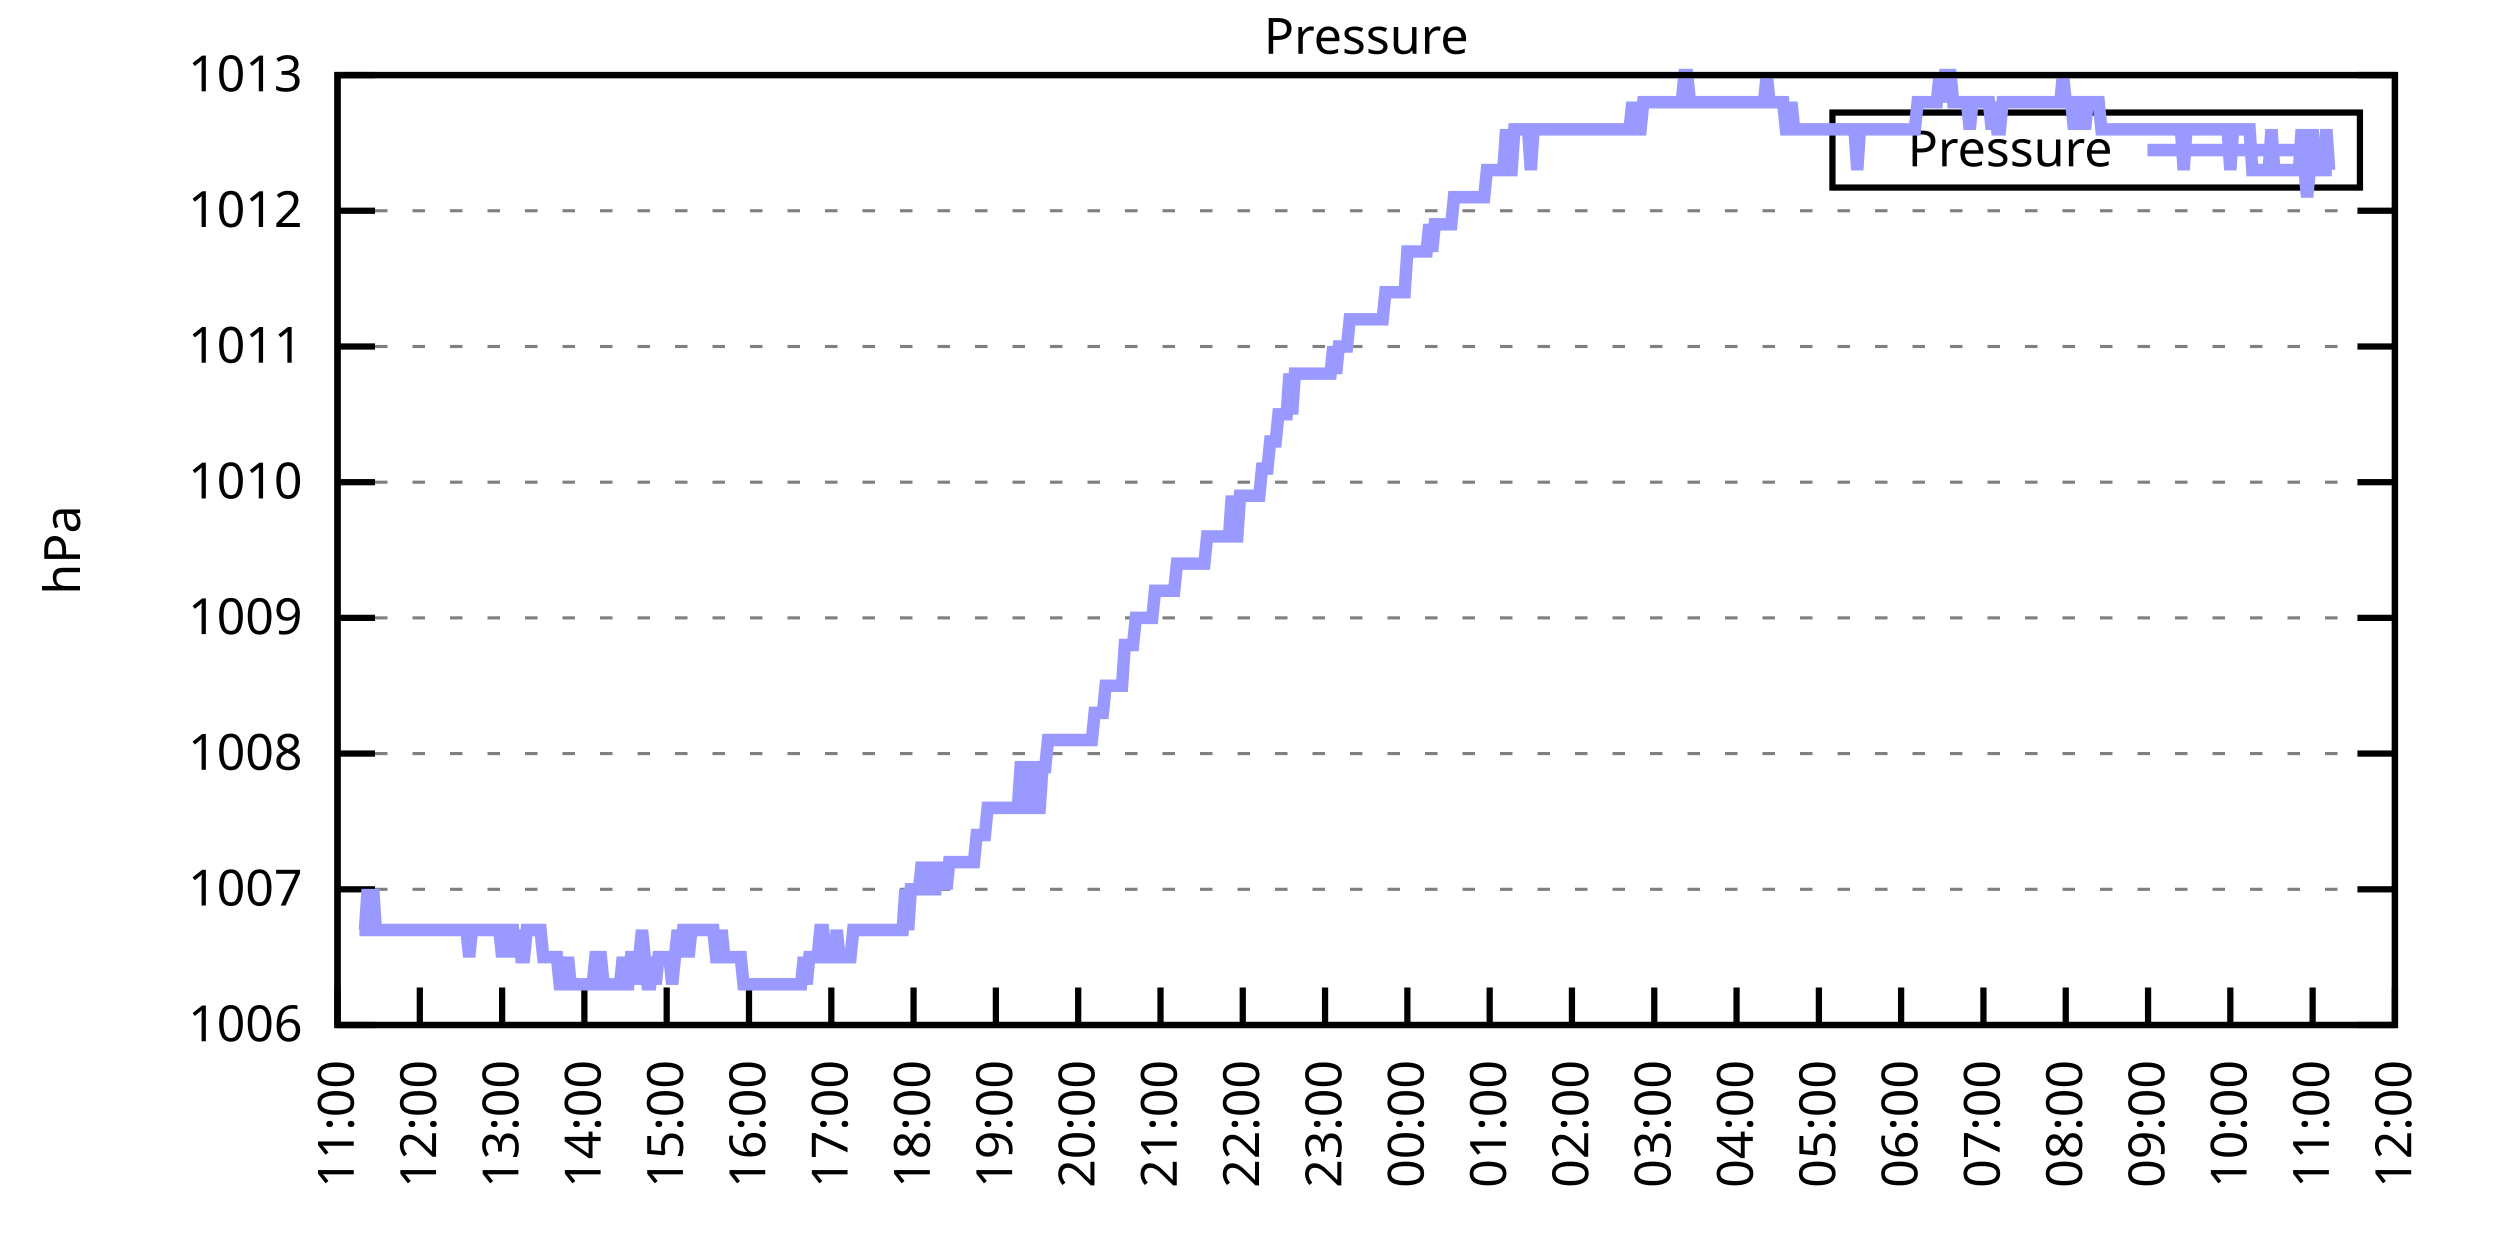
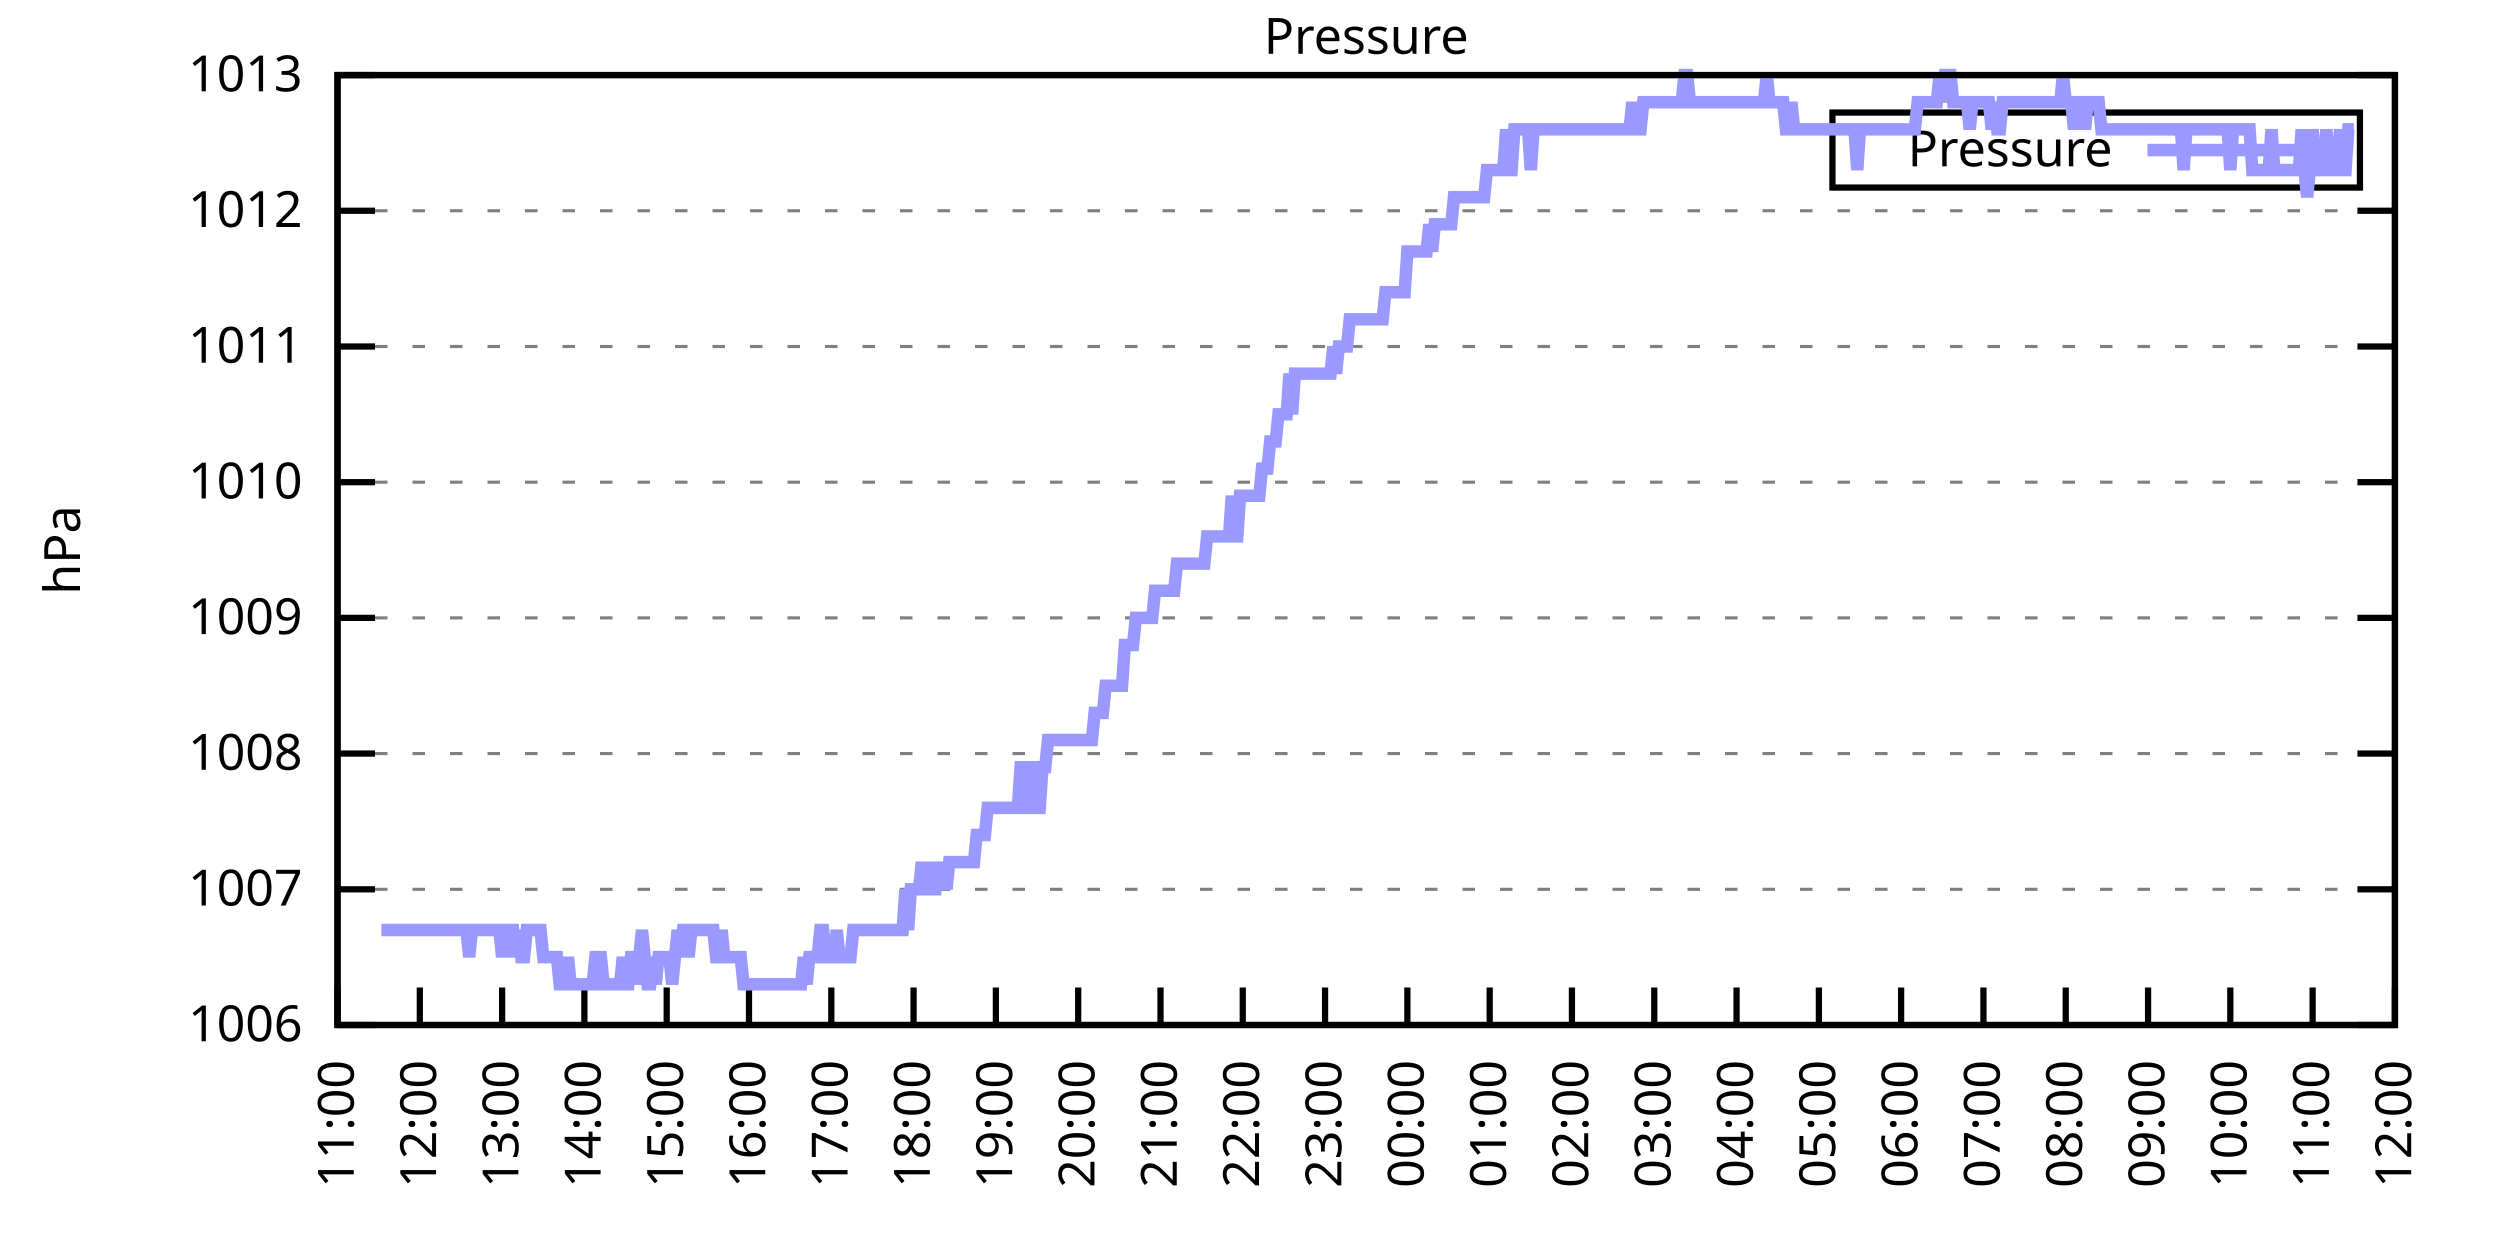
<svg xmlns="http://www.w3.org/2000/svg" xmlns:xlink="http://www.w3.org/1999/xlink" width="400" height="200" viewBox="0 0 400 200">
  <g id="gnuplot_canvas">
    <rect x="0" y="0" width="400" height="200" fill="none" />
    <defs>
      <circle id="gpDot" r="0.5" stroke-width="0.5" stroke="currentColor" />
      <path id="gpPt0" stroke-width="0.333" stroke="currentColor" d="M-1,0 h2 M0,-1 v2" />
      <path id="gpPt1" stroke-width="0.333" stroke="currentColor" d="M-1,-1 L1,1 M1,-1 L-1,1" />
      <path id="gpPt2" stroke-width="0.333" stroke="currentColor" d="M-1,0 L1,0 M0,-1 L0,1 M-1,-1 L1,1 M-1,1 L1,-1" />
      <rect id="gpPt3" stroke-width="0.333" stroke="currentColor" x="-1" y="-1" width="2" height="2" />
      <rect id="gpPt4" stroke-width="0.333" stroke="currentColor" fill="currentColor" x="-1" y="-1" width="2" height="2" />
      <circle id="gpPt5" stroke-width="0.333" stroke="currentColor" cx="0" cy="0" r="1" />
      <use xlink:href="#gpPt5" id="gpPt6" fill="currentColor" stroke="none" />
      <path id="gpPt7" stroke-width="0.333" stroke="currentColor" d="M0,-1.33 L-1.33,0.67 L1.33,0.67 z" />
      <use xlink:href="#gpPt7" id="gpPt8" fill="currentColor" stroke="none" />
      <use xlink:href="#gpPt7" id="gpPt9" stroke="currentColor" transform="rotate(180)" />
      <use xlink:href="#gpPt9" id="gpPt10" fill="currentColor" stroke="none" />
      <use xlink:href="#gpPt3" id="gpPt11" stroke="currentColor" transform="rotate(45)" />
      <use xlink:href="#gpPt11" id="gpPt12" fill="currentColor" stroke="none" />
      <path id="gpPt13" stroke-width="0.333" stroke="currentColor" d="M0,1.330 L1.265,0.411 L0.782,-1.067 L-0.782,-1.076 L-1.265,0.411 z" />
      <use xlink:href="#gpPt13" id="gpPt14" fill="currentColor" stroke="none" />
      <filter id="textbox" filterUnits="objectBoundingBox" x="0" y="0" height="1" width="1">
        <feFlood flood-color="white" flood-opacity="1" result="bgnd" />
        <feComposite in="SourceGraphic" in2="bgnd" operator="atop" />
      </filter>
      <filter id="greybox" filterUnits="objectBoundingBox" x="0" y="0" height="1" width="1">
        <feFlood flood-color="lightgrey" flood-opacity="1" result="grey" />
        <feComposite in="SourceGraphic" in2="grey" operator="atop" />
      </filter>
    </defs>
    <g fill="none" color="white" stroke="currentColor" stroke-width="1.00" stroke-linecap="butt" stroke-linejoin="miter">
</g>
    <g fill="none" color="black" stroke="currentColor" stroke-width="1.00" stroke-linecap="butt" stroke-linejoin="miter">
      <g stroke="none" shape-rendering="crispEdges">
        <polygon fill="rgb(255, 255, 255)" points="54.00,164.00 383.18,164.00 383.18,12.02 54.00,12.02 " />
      </g>
    </g>
    <g fill="none" color="black" stroke="currentColor" stroke-width="1.00" stroke-linecap="butt" stroke-linejoin="miter">
</g>
    <g fill="none" color="black" stroke="black" stroke-width="0.50" stroke-linecap="butt" stroke-linejoin="miter">
</g>
    <g fill="none" color="gray" stroke="currentColor" stroke-width="0.50" stroke-linecap="butt" stroke-linejoin="miter">
      <path stroke="gray" stroke-dasharray="2,4" class="gridline" d="M54.00,164.00 L383.19,164.00  " />
    </g>
    <g fill="none" color="gray" stroke="gray" stroke-width="1.00" stroke-linecap="butt" stroke-linejoin="miter">
</g>
    <g fill="none" color="black" stroke="currentColor" stroke-width="1.00" stroke-linecap="butt" stroke-linejoin="miter">
      <path stroke="black" d="M54.00,164.00 L60.00,164.00 M383.19,164.00 L377.19,164.00  " />
      <g transform="translate(48.40,166.60)" stroke="none" fill="black" font-family="Sans" font-size="8.00" text-anchor="end">
        <text>
          <tspan font-family="Sans"> 1006</tspan>
        </text>
      </g>
    </g>
    <g fill="none" color="black" stroke="currentColor" stroke-width="1.00" stroke-linecap="butt" stroke-linejoin="miter">
</g>
    <g fill="none" color="black" stroke="black" stroke-width="0.50" stroke-linecap="butt" stroke-linejoin="miter">
</g>
    <g fill="none" color="gray" stroke="currentColor" stroke-width="0.50" stroke-linecap="butt" stroke-linejoin="miter">
      <path stroke="gray" stroke-dasharray="2,4" class="gridline" d="M54.00,142.29 L383.19,142.29  " />
    </g>
    <g fill="none" color="gray" stroke="gray" stroke-width="1.00" stroke-linecap="butt" stroke-linejoin="miter">
</g>
    <g fill="none" color="black" stroke="currentColor" stroke-width="1.00" stroke-linecap="butt" stroke-linejoin="miter">
      <path stroke="black" d="M54.00,142.29 L60.00,142.29 M383.19,142.29 L377.19,142.29  " />
      <g transform="translate(48.40,144.89)" stroke="none" fill="black" font-family="Sans" font-size="8.00" text-anchor="end">
        <text>
          <tspan font-family="Sans"> 1007</tspan>
        </text>
      </g>
    </g>
    <g fill="none" color="black" stroke="currentColor" stroke-width="1.00" stroke-linecap="butt" stroke-linejoin="miter">
</g>
    <g fill="none" color="black" stroke="black" stroke-width="0.50" stroke-linecap="butt" stroke-linejoin="miter">
</g>
    <g fill="none" color="gray" stroke="currentColor" stroke-width="0.50" stroke-linecap="butt" stroke-linejoin="miter">
      <path stroke="gray" stroke-dasharray="2,4" class="gridline" d="M54.00,120.57 L383.19,120.57  " />
    </g>
    <g fill="none" color="gray" stroke="gray" stroke-width="1.00" stroke-linecap="butt" stroke-linejoin="miter">
</g>
    <g fill="none" color="black" stroke="currentColor" stroke-width="1.00" stroke-linecap="butt" stroke-linejoin="miter">
      <path stroke="black" d="M54.00,120.57 L60.00,120.57 M383.19,120.57 L377.19,120.57  " />
      <g transform="translate(48.40,123.17)" stroke="none" fill="black" font-family="Sans" font-size="8.00" text-anchor="end">
        <text>
          <tspan font-family="Sans"> 1008</tspan>
        </text>
      </g>
    </g>
    <g fill="none" color="black" stroke="currentColor" stroke-width="1.00" stroke-linecap="butt" stroke-linejoin="miter">
</g>
    <g fill="none" color="black" stroke="black" stroke-width="0.50" stroke-linecap="butt" stroke-linejoin="miter">
</g>
    <g fill="none" color="gray" stroke="currentColor" stroke-width="0.50" stroke-linecap="butt" stroke-linejoin="miter">
      <path stroke="gray" stroke-dasharray="2,4" class="gridline" d="M54.00,98.86 L383.19,98.86  " />
    </g>
    <g fill="none" color="gray" stroke="gray" stroke-width="1.00" stroke-linecap="butt" stroke-linejoin="miter">
</g>
    <g fill="none" color="black" stroke="currentColor" stroke-width="1.00" stroke-linecap="butt" stroke-linejoin="miter">
      <path stroke="black" d="M54.00,98.86 L60.00,98.86 M383.19,98.86 L377.19,98.86  " />
      <g transform="translate(48.40,101.46)" stroke="none" fill="black" font-family="Sans" font-size="8.00" text-anchor="end">
        <text>
          <tspan font-family="Sans"> 1009</tspan>
        </text>
      </g>
    </g>
    <g fill="none" color="black" stroke="currentColor" stroke-width="1.00" stroke-linecap="butt" stroke-linejoin="miter">
</g>
    <g fill="none" color="black" stroke="black" stroke-width="0.50" stroke-linecap="butt" stroke-linejoin="miter">
</g>
    <g fill="none" color="gray" stroke="currentColor" stroke-width="0.50" stroke-linecap="butt" stroke-linejoin="miter">
      <path stroke="gray" stroke-dasharray="2,4" class="gridline" d="M54.00,77.15 L383.19,77.15  " />
    </g>
    <g fill="none" color="gray" stroke="gray" stroke-width="1.00" stroke-linecap="butt" stroke-linejoin="miter">
</g>
    <g fill="none" color="black" stroke="currentColor" stroke-width="1.00" stroke-linecap="butt" stroke-linejoin="miter">
      <path stroke="black" d="M54.00,77.15 L60.00,77.15 M383.19,77.15 L377.19,77.15  " />
      <g transform="translate(48.40,79.75)" stroke="none" fill="black" font-family="Sans" font-size="8.00" text-anchor="end">
        <text>
          <tspan font-family="Sans"> 1010</tspan>
        </text>
      </g>
    </g>
    <g fill="none" color="black" stroke="currentColor" stroke-width="1.00" stroke-linecap="butt" stroke-linejoin="miter">
</g>
    <g fill="none" color="black" stroke="black" stroke-width="0.50" stroke-linecap="butt" stroke-linejoin="miter">
</g>
    <g fill="none" color="gray" stroke="currentColor" stroke-width="0.50" stroke-linecap="butt" stroke-linejoin="miter">
      <path stroke="gray" stroke-dasharray="2,4" class="gridline" d="M54.00,55.44 L383.19,55.44  " />
    </g>
    <g fill="none" color="gray" stroke="gray" stroke-width="1.00" stroke-linecap="butt" stroke-linejoin="miter">
</g>
    <g fill="none" color="black" stroke="currentColor" stroke-width="1.00" stroke-linecap="butt" stroke-linejoin="miter">
      <path stroke="black" d="M54.00,55.44 L60.00,55.44 M383.19,55.44 L377.19,55.44  " />
      <g transform="translate(48.40,58.04)" stroke="none" fill="black" font-family="Sans" font-size="8.00" text-anchor="end">
        <text>
          <tspan font-family="Sans"> 1011</tspan>
        </text>
      </g>
    </g>
    <g fill="none" color="black" stroke="currentColor" stroke-width="1.00" stroke-linecap="butt" stroke-linejoin="miter">
</g>
    <g fill="none" color="black" stroke="black" stroke-width="0.50" stroke-linecap="butt" stroke-linejoin="miter">
</g>
    <g fill="none" color="gray" stroke="currentColor" stroke-width="0.50" stroke-linecap="butt" stroke-linejoin="miter">
      <path stroke="gray" stroke-dasharray="2,4" class="gridline" d="M54.00,33.72 L383.19,33.72  " />
    </g>
    <g fill="none" color="gray" stroke="gray" stroke-width="1.00" stroke-linecap="butt" stroke-linejoin="miter">
</g>
    <g fill="none" color="black" stroke="currentColor" stroke-width="1.00" stroke-linecap="butt" stroke-linejoin="miter">
      <path stroke="black" d="M54.00,33.72 L60.00,33.72 M383.19,33.72 L377.19,33.72  " />
      <g transform="translate(48.40,36.32)" stroke="none" fill="black" font-family="Sans" font-size="8.00" text-anchor="end">
        <text>
          <tspan font-family="Sans"> 1012</tspan>
        </text>
      </g>
    </g>
    <g fill="none" color="black" stroke="currentColor" stroke-width="1.00" stroke-linecap="butt" stroke-linejoin="miter">
</g>
    <g fill="none" color="black" stroke="black" stroke-width="0.50" stroke-linecap="butt" stroke-linejoin="miter">
</g>
    <g fill="none" color="gray" stroke="currentColor" stroke-width="0.50" stroke-linecap="butt" stroke-linejoin="miter">
      <path stroke="gray" stroke-dasharray="2,4" class="gridline" d="M54.00,12.01 L383.19,12.01  " />
    </g>
    <g fill="none" color="gray" stroke="gray" stroke-width="1.00" stroke-linecap="butt" stroke-linejoin="miter">
</g>
    <g fill="none" color="black" stroke="currentColor" stroke-width="1.00" stroke-linecap="butt" stroke-linejoin="miter">
      <path stroke="black" d="M54.00,12.01 L60.00,12.01 M383.19,12.01 L377.19,12.01  " />
      <g transform="translate(48.40,14.61)" stroke="none" fill="black" font-family="Sans" font-size="8.00" text-anchor="end">
        <text>
          <tspan font-family="Sans"> 1013</tspan>
        </text>
      </g>
    </g>
    <g fill="none" color="black" stroke="currentColor" stroke-width="1.00" stroke-linecap="butt" stroke-linejoin="miter">
      <path stroke="black" d="M54.00,164.00 L54.00,158.00  " />
      <g transform="translate(56.60,169.60) rotate(270.00)" stroke="none" fill="black" font-family="Sans" font-size="8.00" text-anchor="end">
        <text>
          <tspan font-family="Sans">11:00</tspan>
        </text>
      </g>
    </g>
    <g fill="none" color="black" stroke="currentColor" stroke-width="1.00" stroke-linecap="butt" stroke-linejoin="miter">
      <path stroke="black" d="M67.17,164.00 L67.17,158.00  " />
      <g transform="translate(69.77,169.60) rotate(270.00)" stroke="none" fill="black" font-family="Sans" font-size="8.00" text-anchor="end">
        <text>
          <tspan font-family="Sans">12:00</tspan>
        </text>
      </g>
    </g>
    <g fill="none" color="black" stroke="currentColor" stroke-width="1.00" stroke-linecap="butt" stroke-linejoin="miter">
      <path stroke="black" d="M80.34,164.00 L80.34,158.00  " />
      <g transform="translate(82.94,169.60) rotate(270.00)" stroke="none" fill="black" font-family="Sans" font-size="8.00" text-anchor="end">
        <text>
          <tspan font-family="Sans">13:00</tspan>
        </text>
      </g>
    </g>
    <g fill="none" color="black" stroke="currentColor" stroke-width="1.00" stroke-linecap="butt" stroke-linejoin="miter">
      <path stroke="black" d="M93.50,164.00 L93.50,158.00  " />
      <g transform="translate(96.10,169.60) rotate(270.00)" stroke="none" fill="black" font-family="Sans" font-size="8.00" text-anchor="end">
        <text>
          <tspan font-family="Sans">14:00</tspan>
        </text>
      </g>
    </g>
    <g fill="none" color="black" stroke="currentColor" stroke-width="1.00" stroke-linecap="butt" stroke-linejoin="miter">
      <path stroke="black" d="M106.67,164.00 L106.67,158.00  " />
      <g transform="translate(109.27,169.60) rotate(270.00)" stroke="none" fill="black" font-family="Sans" font-size="8.00" text-anchor="end">
        <text>
          <tspan font-family="Sans">15:00</tspan>
        </text>
      </g>
    </g>
    <g fill="none" color="black" stroke="currentColor" stroke-width="1.00" stroke-linecap="butt" stroke-linejoin="miter">
      <path stroke="black" d="M119.84,164.00 L119.84,158.00  " />
      <g transform="translate(122.44,169.60) rotate(270.00)" stroke="none" fill="black" font-family="Sans" font-size="8.00" text-anchor="end">
        <text>
          <tspan font-family="Sans">16:00</tspan>
        </text>
      </g>
    </g>
    <g fill="none" color="black" stroke="currentColor" stroke-width="1.00" stroke-linecap="butt" stroke-linejoin="miter">
      <path stroke="black" d="M133.01,164.00 L133.01,158.00  " />
      <g transform="translate(135.61,169.60) rotate(270.00)" stroke="none" fill="black" font-family="Sans" font-size="8.00" text-anchor="end">
        <text>
          <tspan font-family="Sans">17:00</tspan>
        </text>
      </g>
    </g>
    <g fill="none" color="black" stroke="currentColor" stroke-width="1.00" stroke-linecap="butt" stroke-linejoin="miter">
      <path stroke="black" d="M146.17,164.00 L146.17,158.00  " />
      <g transform="translate(148.77,169.60) rotate(270.00)" stroke="none" fill="black" font-family="Sans" font-size="8.00" text-anchor="end">
        <text>
          <tspan font-family="Sans">18:00</tspan>
        </text>
      </g>
    </g>
    <g fill="none" color="black" stroke="currentColor" stroke-width="1.00" stroke-linecap="butt" stroke-linejoin="miter">
      <path stroke="black" d="M159.34,164.00 L159.34,158.00  " />
      <g transform="translate(161.94,169.60) rotate(270.00)" stroke="none" fill="black" font-family="Sans" font-size="8.00" text-anchor="end">
        <text>
          <tspan font-family="Sans">19:00</tspan>
        </text>
      </g>
    </g>
    <g fill="none" color="black" stroke="currentColor" stroke-width="1.00" stroke-linecap="butt" stroke-linejoin="miter">
      <path stroke="black" d="M172.51,164.00 L172.51,158.00  " />
      <g transform="translate(175.11,169.60) rotate(270.00)" stroke="none" fill="black" font-family="Sans" font-size="8.00" text-anchor="end">
        <text>
          <tspan font-family="Sans">20:00</tspan>
        </text>
      </g>
    </g>
    <g fill="none" color="black" stroke="currentColor" stroke-width="1.00" stroke-linecap="butt" stroke-linejoin="miter">
      <path stroke="black" d="M185.68,164.00 L185.68,158.00  " />
      <g transform="translate(188.28,169.60) rotate(270.00)" stroke="none" fill="black" font-family="Sans" font-size="8.00" text-anchor="end">
        <text>
          <tspan font-family="Sans">21:00</tspan>
        </text>
      </g>
    </g>
    <g fill="none" color="black" stroke="currentColor" stroke-width="1.00" stroke-linecap="butt" stroke-linejoin="miter">
      <path stroke="black" d="M198.84,164.00 L198.84,158.00  " />
      <g transform="translate(201.44,169.60) rotate(270.00)" stroke="none" fill="black" font-family="Sans" font-size="8.00" text-anchor="end">
        <text>
          <tspan font-family="Sans">22:00</tspan>
        </text>
      </g>
    </g>
    <g fill="none" color="black" stroke="currentColor" stroke-width="1.00" stroke-linecap="butt" stroke-linejoin="miter">
      <path stroke="black" d="M212.01,164.00 L212.01,158.00  " />
      <g transform="translate(214.61,169.60) rotate(270.00)" stroke="none" fill="black" font-family="Sans" font-size="8.00" text-anchor="end">
        <text>
          <tspan font-family="Sans">23:00</tspan>
        </text>
      </g>
    </g>
    <g fill="none" color="black" stroke="currentColor" stroke-width="1.00" stroke-linecap="butt" stroke-linejoin="miter">
      <path stroke="black" d="M225.18,164.00 L225.18,158.00  " />
      <g transform="translate(227.78,169.60) rotate(270.00)" stroke="none" fill="black" font-family="Sans" font-size="8.00" text-anchor="end">
        <text>
          <tspan font-family="Sans">00:00</tspan>
        </text>
      </g>
    </g>
    <g fill="none" color="black" stroke="currentColor" stroke-width="1.00" stroke-linecap="butt" stroke-linejoin="miter">
      <path stroke="black" d="M238.35,164.00 L238.35,158.00  " />
      <g transform="translate(240.95,169.60) rotate(270.00)" stroke="none" fill="black" font-family="Sans" font-size="8.00" text-anchor="end">
        <text>
          <tspan font-family="Sans">01:00</tspan>
        </text>
      </g>
    </g>
    <g fill="none" color="black" stroke="currentColor" stroke-width="1.00" stroke-linecap="butt" stroke-linejoin="miter">
      <path stroke="black" d="M251.51,164.00 L251.51,158.00  " />
      <g transform="translate(254.11,169.60) rotate(270.00)" stroke="none" fill="black" font-family="Sans" font-size="8.00" text-anchor="end">
        <text>
          <tspan font-family="Sans">02:00</tspan>
        </text>
      </g>
    </g>
    <g fill="none" color="black" stroke="currentColor" stroke-width="1.00" stroke-linecap="butt" stroke-linejoin="miter">
      <path stroke="black" d="M264.68,164.00 L264.68,158.00  " />
      <g transform="translate(267.28,169.60) rotate(270.00)" stroke="none" fill="black" font-family="Sans" font-size="8.00" text-anchor="end">
        <text>
          <tspan font-family="Sans">03:00</tspan>
        </text>
      </g>
    </g>
    <g fill="none" color="black" stroke="currentColor" stroke-width="1.00" stroke-linecap="butt" stroke-linejoin="miter">
      <path stroke="black" d="M277.85,164.00 L277.85,158.00  " />
      <g transform="translate(280.45,169.60) rotate(270.00)" stroke="none" fill="black" font-family="Sans" font-size="8.00" text-anchor="end">
        <text>
          <tspan font-family="Sans">04:00</tspan>
        </text>
      </g>
    </g>
    <g fill="none" color="black" stroke="currentColor" stroke-width="1.00" stroke-linecap="butt" stroke-linejoin="miter">
      <path stroke="black" d="M291.02,164.00 L291.02,158.00  " />
      <g transform="translate(293.62,169.60) rotate(270.00)" stroke="none" fill="black" font-family="Sans" font-size="8.00" text-anchor="end">
        <text>
          <tspan font-family="Sans">05:00</tspan>
        </text>
      </g>
    </g>
    <g fill="none" color="black" stroke="currentColor" stroke-width="1.00" stroke-linecap="butt" stroke-linejoin="miter">
      <path stroke="black" d="M304.18,164.00 L304.18,158.00  " />
      <g transform="translate(306.78,169.60) rotate(270.00)" stroke="none" fill="black" font-family="Sans" font-size="8.00" text-anchor="end">
        <text>
          <tspan font-family="Sans">06:00</tspan>
        </text>
      </g>
    </g>
    <g fill="none" color="black" stroke="currentColor" stroke-width="1.00" stroke-linecap="butt" stroke-linejoin="miter">
      <path stroke="black" d="M317.35,164.00 L317.35,158.00  " />
      <g transform="translate(319.95,169.60) rotate(270.00)" stroke="none" fill="black" font-family="Sans" font-size="8.00" text-anchor="end">
        <text>
          <tspan font-family="Sans">07:00</tspan>
        </text>
      </g>
    </g>
    <g fill="none" color="black" stroke="currentColor" stroke-width="1.00" stroke-linecap="butt" stroke-linejoin="miter">
      <path stroke="black" d="M330.52,164.00 L330.52,158.00  " />
      <g transform="translate(333.12,169.60) rotate(270.00)" stroke="none" fill="black" font-family="Sans" font-size="8.00" text-anchor="end">
        <text>
          <tspan font-family="Sans">08:00</tspan>
        </text>
      </g>
    </g>
    <g fill="none" color="black" stroke="currentColor" stroke-width="1.00" stroke-linecap="butt" stroke-linejoin="miter">
      <path stroke="black" d="M343.69,164.00 L343.69,158.00  " />
      <g transform="translate(346.29,169.60) rotate(270.00)" stroke="none" fill="black" font-family="Sans" font-size="8.00" text-anchor="end">
        <text>
          <tspan font-family="Sans">09:00</tspan>
        </text>
      </g>
    </g>
    <g fill="none" color="black" stroke="currentColor" stroke-width="1.00" stroke-linecap="butt" stroke-linejoin="miter">
      <path stroke="black" d="M356.85,164.00 L356.85,158.00  " />
      <g transform="translate(359.45,169.60) rotate(270.00)" stroke="none" fill="black" font-family="Sans" font-size="8.00" text-anchor="end">
        <text>
          <tspan font-family="Sans">10:00</tspan>
        </text>
      </g>
    </g>
    <g fill="none" color="black" stroke="currentColor" stroke-width="1.00" stroke-linecap="butt" stroke-linejoin="miter">
      <path stroke="black" d="M370.02,164.00 L370.02,158.00  " />
      <g transform="translate(372.62,169.60) rotate(270.00)" stroke="none" fill="black" font-family="Sans" font-size="8.00" text-anchor="end">
        <text>
          <tspan font-family="Sans">11:00</tspan>
        </text>
      </g>
    </g>
    <g fill="none" color="black" stroke="currentColor" stroke-width="1.00" stroke-linecap="butt" stroke-linejoin="miter">
      <path stroke="black" d="M383.19,164.00 L383.19,158.00  " />
      <g transform="translate(385.79,169.60) rotate(270.00)" stroke="none" fill="black" font-family="Sans" font-size="8.00" text-anchor="end">
        <text>
          <tspan font-family="Sans">12:00</tspan>
        </text>
      </g>
    </g>
    <g fill="none" color="black" stroke="currentColor" stroke-width="1.00" stroke-linecap="butt" stroke-linejoin="miter">
</g>
    <g fill="none" color="black" stroke="currentColor" stroke-width="1.00" stroke-linecap="butt" stroke-linejoin="miter">
      <path stroke="black" d="M54.00,12.01 L54.00,164.00 L383.19,164.00 L383.19,12.01 L54.00,12.01 Z  " />
    </g>
    <g fill="none" color="black" stroke="currentColor" stroke-width="1.00" stroke-linecap="butt" stroke-linejoin="miter">
</g>
    <g fill="none" color="black" stroke="currentColor" stroke-width="1.00" stroke-linecap="butt" stroke-linejoin="miter">
      <path stroke="black" d="M293.19,30.01 L293.19,18.01 L377.59,18.01 L377.59,30.01 L293.19,30.01 Z  " />
    </g>
    <g id="Pressure_plot_1">
      <g fill="none" color="white" stroke="black" stroke-width="2.00" stroke-linecap="butt" stroke-linejoin="miter">
</g>
      <g fill="none" color="black" stroke="currentColor" stroke-width="2.00" stroke-linecap="butt" stroke-linejoin="miter">
        <g transform="translate(337.99,26.61)" stroke="none" fill="black" font-family="Sans" font-size="8.00" text-anchor="end">
          <text>
            <tspan font-family="Sans">Pressure</tspan>
          </text>
        </g>
      </g>
      <g fill="none" color="black" stroke="currentColor" stroke-width="2.00" stroke-linecap="butt" stroke-linejoin="miter">
-         <path stroke="rgb(153, 153, 255)" d="M343.59,24.01 L371.99,24.01 M57.51,148.80 L57.95,148.80 L58.39,148.80 L58.83,142.29 L59.27,148.80 L59.71,142.29   L60.14,148.80 L60.58,148.80 L61.02,148.80 L61.46,148.80 L61.90,148.80 L62.34,148.80 L62.78,148.80 L63.22,148.80   L63.66,148.80 L64.10,148.80 L64.53,148.80 L64.97,148.80 L65.41,148.80 L65.85,148.80 L66.29,148.80 L66.73,148.80   L67.17,148.80 L67.61,148.80 L68.05,148.80 L68.48,148.80 L68.92,148.80 L69.36,148.80 L69.80,148.80 L70.24,148.80   L70.68,148.80 L71.12,148.80 L71.56,148.80 L72.00,148.80 L72.43,148.80 L72.87,148.80 L73.31,148.80 L73.75,148.80   L74.19,148.80 L74.63,148.80 L75.07,153.14 L75.51,148.80 L75.95,148.80 L76.38,148.80 L76.82,148.80 L77.26,148.80   L77.70,148.80 L78.14,148.80 L78.58,148.80 L79.02,148.80 L79.46,148.80 L79.90,148.80 L80.34,153.14 L80.77,148.80   L81.21,153.14 L81.65,148.80 L82.09,148.80 L82.53,153.14 L82.97,148.80 L83.41,153.14 L83.85,153.14 L84.29,148.80   L84.72,148.80 L85.16,148.80 L85.60,148.80 L86.04,148.80 L86.48,148.80 L86.92,153.14 L87.36,153.14 L87.80,153.14   L88.24,153.14 L88.67,153.14 L89.11,153.14 L89.55,157.49 L89.99,157.49 L90.43,157.49 L90.87,153.14 L91.31,157.49   L91.75,157.49 L92.19,157.49 L92.62,157.49 L93.06,157.49 L93.50,157.49 L93.94,157.49 L94.38,157.49 L94.82,157.49   L95.26,153.14 L95.70,153.14 L96.14,153.14 L96.58,157.49 L97.01,157.49 L97.45,157.49 L97.89,157.49 L98.33,157.49   L98.77,157.49 L99.21,157.49 L99.65,153.14 L100.09,157.49 L100.53,157.49 L100.96,153.14 L101.40,153.14 L101.84,157.49   L102.28,153.14 L102.72,148.80 L103.16,153.14 L103.60,157.49 L104.04,157.49 L104.48,153.14 L104.91,157.49 L105.35,153.14   L105.79,153.14 L106.23,153.14 L106.67,153.14 L107.11,153.14 L107.55,157.49 L107.99,153.14 L108.43,148.80 L108.87,153.14   L109.30,148.80 L109.74,148.80 L110.18,153.14 L110.62,148.80 L111.06,148.80 L111.50,148.80 L111.94,148.80 L112.38,148.80   L112.82,148.80 L113.25,148.80 L113.69,148.80 L114.13,148.80 L114.57,153.14 L115.01,153.14 L115.45,148.80 L115.89,153.14   L116.33,153.14 L116.77,153.14 L117.20,153.14 L117.64,153.14 L118.08,153.14 L118.52,153.14 L118.96,157.49 L119.40,157.49   L119.84,157.49 L120.28,157.49 L120.72,157.49 L121.15,157.49 L121.59,157.49 L122.03,157.49 L122.47,157.49 L122.91,157.49   L123.35,157.49 L123.79,157.49 L124.23,157.49 L124.67,157.49 L125.11,157.49 L125.54,157.49 L125.98,157.49 L126.42,157.49   L126.86,157.49 L127.30,157.49 L127.74,157.49 L128.18,157.49 L128.62,153.14 L129.06,157.49 L129.49,153.14 L129.93,153.14   L130.37,153.14 L130.81,153.14 L131.25,148.80 L131.69,148.80 L132.13,153.14 L132.57,153.14 L133.01,153.14 L133.44,153.14   L133.88,148.80 L134.32,153.14 L134.76,153.14 L135.20,153.14 L135.64,153.14 L136.08,153.14 L136.52,148.80 L136.96,148.80   L137.39,148.80 L137.83,148.80 L138.27,148.80 L138.71,148.80 L139.15,148.80 L139.59,148.80 L140.03,148.80 L140.47,148.80   L140.91,148.80 L141.35,148.80 L141.78,148.80 L142.22,148.80 L142.66,148.80 L143.10,148.80 L143.54,148.80 L143.98,148.80   L144.42,148.80 L144.86,142.29 L145.30,148.80 L145.73,142.29 L146.17,142.29 L146.61,142.29 L147.05,142.29 L147.49,137.94   L147.93,142.29 L148.37,142.29 L148.81,137.94 L149.25,142.29 L149.68,142.29 L150.12,137.94 L150.56,142.29 L151.00,137.94   L151.44,142.29 L151.88,137.94 L152.32,137.94 L152.76,137.94 L153.20,137.94 L153.63,137.94 L154.07,137.94 L154.51,137.94   L154.95,137.94 L155.39,137.94 L155.83,137.94 L156.27,133.60 L156.71,133.60 L157.15,133.60 L157.59,133.60 L158.02,129.26   L158.46,129.26 L158.90,129.26 L159.34,129.26 L159.78,129.26 L160.22,129.26 L160.66,129.26 L161.10,129.26 L161.54,129.26   L161.97,129.26 L162.41,129.26 L162.85,129.26 L163.29,122.75 L163.73,122.75 L164.17,129.26 L164.61,129.26 L165.05,122.75   L165.49,122.75 L165.92,129.26 L166.36,129.26 L166.80,122.75 L167.24,122.75 L167.68,118.40 L168.12,118.40 L168.56,118.40   L169.00,118.40 L169.44,118.40 L169.87,118.40 L170.31,118.40 L170.75,118.40 L171.19,118.40 L171.63,118.40 L172.07,118.40   L172.51,118.40 L172.95,118.40 L173.39,118.40 L173.83,118.40 L174.26,118.40 L174.70,118.40 L175.14,114.06 L175.58,114.06   L176.02,114.06 L176.46,114.06 L176.90,109.72 L177.34,109.72 L177.78,109.72 L178.21,109.72 L178.65,109.72 L179.09,109.72   L179.53,109.72 L179.97,103.20 L180.41,103.20 L180.85,103.20 L181.29,103.20 L181.73,98.86 L182.16,98.86 L182.60,98.86   L183.04,98.86 L183.48,98.86 L183.92,98.86 L184.36,98.86 L184.80,94.52 L185.24,94.52 L185.68,94.52 L186.11,94.52   L186.55,94.52 L186.99,94.52 L187.43,94.52 L187.87,94.52 L188.31,90.18 L188.75,90.18 L189.19,90.18 L189.63,90.18   L190.07,90.18 L190.50,90.18 L190.94,90.18 L191.38,90.18 L191.82,90.18 L192.26,90.18 L192.70,90.18 L193.14,85.83   L193.58,85.83 L194.02,85.83 L194.45,85.83 L194.89,85.83 L195.33,85.83 L195.77,85.83 L196.21,85.83 L196.65,85.83   L197.09,79.32 L197.53,85.83 L197.97,85.83 L198.40,79.32 L198.84,79.32 L199.28,79.32 L199.72,79.32 L200.16,79.32   L200.60,79.32 L201.04,79.32 L201.48,79.32 L201.92,74.98 L202.35,74.98 L202.79,74.98 L203.23,70.63 L203.67,70.63   L204.11,70.63 L204.55,66.29 L204.99,66.29 L205.43,66.29 L205.87,66.29 L206.31,59.78 L206.74,66.29 L207.18,59.78   L207.62,59.78 L208.06,59.78 L208.50,59.78 L208.94,59.78 L209.38,59.78 L209.82,59.78 L210.26,59.78 L210.69,59.78   L211.13,59.78 L211.57,59.78 L212.01,59.78 L212.45,59.78 L212.89,59.78 L213.33,55.44 L213.77,59.78 L214.21,55.44   L214.64,55.44 L215.08,55.44 L215.52,55.44 L215.96,51.09 L216.40,51.09 L216.84,51.09 L217.28,51.09 L217.72,51.09   L218.16,51.09 L218.60,51.09 L219.03,51.09 L219.47,51.09 L219.91,51.09 L220.35,51.09 L220.79,51.09 L221.23,51.09   L221.67,46.75 L222.11,46.75 L222.55,46.75 L222.98,46.75 L223.42,46.75 L223.86,46.75 L224.30,46.75 L224.74,46.75   L225.18,40.24 L225.62,40.24 L226.06,40.24 L226.50,40.24 L226.93,40.24 L227.37,40.24 L227.81,40.24 L228.25,40.24   L228.69,35.89 L229.13,40.24 L229.57,35.89 L230.01,35.89 L230.45,35.89 L230.88,35.89 L231.32,35.89 L231.76,35.89   L232.20,35.89 L232.64,31.55 L233.08,31.55 L233.52,31.55 L233.96,31.55 L234.40,31.55 L234.84,31.55 L235.27,31.55   L235.71,31.55 L236.15,31.55 L236.59,31.55 L237.03,31.55 L237.47,31.55 L237.91,27.21 L238.35,27.21 L238.79,27.21   L239.22,27.21 L239.66,27.21 L240.10,27.21 L240.54,27.21 L240.98,20.70 L241.42,27.21 L241.86,27.21 L242.30,20.70   L242.74,20.70 L243.17,20.70 L243.61,20.70 L244.05,20.70 L244.49,20.70 L244.93,27.21 L245.37,20.70 L245.81,20.70   L246.25,20.70 L246.69,20.70 L247.12,20.70 L247.56,20.70 L248.00,20.70 L248.44,20.70 L248.88,20.70 L249.32,20.70   L249.76,20.70 L250.20,20.70 L250.64,20.70 L251.08,20.70 L251.51,20.70 L251.95,20.70 L252.39,20.70 L252.83,20.70   L253.27,20.70 L253.71,20.70 L254.15,20.70 L254.59,20.70 L255.03,20.70 L255.46,20.70 L255.90,20.70 L256.34,20.70   L256.78,20.70 L257.22,20.70 L257.66,20.70 L258.10,20.70 L258.54,20.70 L258.98,20.70 L259.41,20.70 L259.85,20.70   L260.29,20.70 L260.73,20.70 L261.17,16.35 L261.61,20.70 L262.05,20.70 L262.49,20.70 L262.93,16.35 L263.36,16.35   L263.80,16.35 L264.24,16.35 L264.68,16.35 L265.12,16.35 L265.56,16.35 L266.00,16.35 L266.44,16.35 L266.88,16.35   L267.32,16.35 L267.75,16.35 L268.19,16.35 L268.63,16.35 L269.07,16.35 L269.51,12.01 L269.95,12.01 L270.39,16.35   L270.83,16.35 L271.27,16.35 L271.70,16.35 L272.14,16.35 L272.58,16.35 L273.02,16.35 L273.46,16.35 L273.90,16.35   L274.34,16.35 L274.78,16.35 L275.22,16.35 L275.65,16.35 L276.09,16.35 L276.53,16.35 L276.97,16.35 L277.41,16.35   L277.85,16.35 L278.29,16.35 L278.73,16.35 L279.17,16.35 L279.60,16.35 L280.04,16.35 L280.48,16.35 L280.92,16.35   L281.36,16.35 L281.80,16.35 L282.24,16.35 L282.68,12.01 L283.12,16.35 L283.56,16.35 L283.99,16.35 L284.43,16.35   L284.87,16.35 L285.31,16.35 L285.75,20.70 L286.19,20.70 L286.63,16.35 L287.07,20.70 L287.51,20.70 L287.94,20.70   L288.38,20.70 L288.82,20.70 L289.26,20.70 L289.70,20.70 L290.14,20.70 L290.58,20.70 L291.02,20.70 L291.46,20.70   L291.89,20.70 L292.33,20.70 L292.77,20.70 L293.21,20.70 L293.65,20.70 L294.09,20.70 L294.53,20.70 L294.97,20.70   L295.41,20.70 L295.84,20.70 L296.28,20.70 L296.72,20.70 L297.16,27.21 L297.60,20.70 L298.04,20.70 L298.48,20.70   L298.92,20.70 L299.36,20.70 L299.80,20.70 L300.23,20.70 L300.67,20.70 L301.11,20.70 L301.55,20.70 L301.99,20.70   L302.43,20.70 L302.87,20.70 L303.31,20.70 L303.75,20.70 L304.18,20.70 L304.62,20.70 L305.06,20.70 L305.50,20.70   L305.94,20.70 L306.38,20.70 L306.82,16.35 L307.26,16.35 L307.70,16.35 L308.13,16.35 L308.57,16.35 L309.01,16.35   L309.45,16.35 L309.89,16.35 L310.33,12.01 L310.77,16.35 L311.21,12.01 L311.65,12.01 L312.08,12.01 L312.52,16.35   L312.96,16.35 L313.40,16.35 L313.84,16.35 L314.28,16.35 L314.72,16.35 L315.16,20.70 L315.60,16.35 L316.04,16.35   L316.47,16.35 L316.91,16.35 L317.35,16.35 L317.79,16.35 L318.23,16.35 L318.67,20.70 L319.11,16.35 L319.55,20.70   L319.99,20.70 L320.42,16.35 L320.86,16.35 L321.30,16.35 L321.74,16.35 L322.18,16.35 L322.62,16.35 L323.06,16.35   L323.50,16.35 L323.94,16.35 L324.37,16.35 L324.81,16.35 L325.25,16.35 L325.69,16.35 L326.13,16.35 L326.57,16.35   L327.01,16.35 L327.45,16.35 L327.89,16.35 L328.33,16.35 L328.76,16.35 L329.20,16.35 L329.64,16.35 L330.08,12.01   L330.52,16.35 L330.96,16.35 L331.40,16.35 L331.84,20.70 L332.28,16.35 L332.71,16.35 L333.15,16.35 L333.59,20.70   L334.03,16.35 L334.47,16.35 L334.91,16.35 L335.35,16.35 L335.79,16.35 L336.23,20.70 L336.66,20.70 L337.10,20.70   L337.54,20.70 L337.98,20.70 L338.42,20.70 L338.86,20.70 L339.30,20.70 L339.74,20.70 L340.18,20.70 L340.61,20.70   L341.05,20.70 L341.49,20.70 L341.93,20.70 L342.37,20.70 L342.81,20.70 L343.25,20.70 L343.69,20.70 L344.13,20.70   L344.57,20.70 L345.00,20.70 L345.44,20.70 L345.88,20.70 L346.32,20.70 L346.76,20.70 L347.20,20.70 L347.64,20.70   L348.08,20.70 L348.52,20.70 L348.95,20.70 L349.39,27.21 L349.83,20.70 L350.27,20.70 L350.71,20.70 L351.15,20.70   L351.59,20.70 L352.03,20.70 L352.47,20.70 L352.90,20.70 L353.34,20.70 L353.78,20.70 L354.22,20.70 L354.66,20.70   L355.10,20.70 L355.54,20.70 L355.98,20.70 L356.42,20.70 L356.85,27.21 L357.29,20.70 L357.73,20.70 L358.17,20.70   L358.61,20.70 L359.05,20.70 L359.49,20.70 L359.93,20.70 L360.37,27.21 L360.81,27.21 L361.24,27.21 L361.68,27.21   L362.12,27.21 L362.56,27.21 L363.00,27.21 L363.44,20.70 L363.88,27.21 L364.32,27.21 L364.76,27.21 L365.19,27.21   L365.63,27.21 L366.07,27.21 L366.51,27.21 L366.95,27.21 L367.39,27.21 L367.83,27.21 L368.27,20.70 L368.71,27.21   L369.14,31.55 L369.58,27.21 L370.02,20.70 L370.46,27.21 L370.90,27.21 L371.34,27.21 L371.78,27.21 L372.22,20.70   L372.66,27.21 L373.09,27.21  " />
+         <path stroke="rgb(153, 153, 255)" d="M343.59,24.01 L371.99,24.01 M61.02,148.80 L61.46,148.80 L61.90,148.80 L62.34,148.80 L62.78,148.80 L63.22,148.80   L63.66,148.80 L64.10,148.80 L64.53,148.80 L64.97,148.80 L65.41,148.80 L65.85,148.80 L66.29,148.80 L66.73,148.80   L67.17,148.80 L67.61,148.80 L68.05,148.80 L68.48,148.80 L68.92,148.80 L69.36,148.80 L69.80,148.80 L70.24,148.80   L70.68,148.80 L71.12,148.80 L71.56,148.80 L72.00,148.80 L72.43,148.80 L72.87,148.80 L73.31,148.80 L73.75,148.80   L74.19,148.80 L74.63,148.80 L75.07,153.14 L75.51,148.80 L75.95,148.80 L76.38,148.80 L76.82,148.80 L77.26,148.80   L77.70,148.80 L78.14,148.80 L78.58,148.80 L79.02,148.80 L79.46,148.80 L79.90,148.80 L80.34,153.14 L80.77,148.80   L81.21,153.14 L81.65,148.80 L82.09,148.80 L82.53,153.14 L82.97,148.80 L83.41,153.14 L83.85,153.14 L84.29,148.80   L84.72,148.80 L85.16,148.80 L85.60,148.80 L86.04,148.80 L86.48,148.80 L86.92,153.14 L87.36,153.14 L87.80,153.14   L88.24,153.14 L88.67,153.14 L89.11,153.14 L89.55,157.49 L89.99,157.49 L90.43,157.49 L90.87,153.14 L91.31,157.49   L91.75,157.49 L92.19,157.49 L92.62,157.49 L93.06,157.49 L93.50,157.49 L93.94,157.49 L94.38,157.49 L94.82,157.49   L95.26,153.14 L95.70,153.14 L96.14,153.14 L96.58,157.49 L97.01,157.49 L97.45,157.49 L97.89,157.49 L98.33,157.49   L98.77,157.49 L99.21,157.49 L99.65,153.14 L100.09,157.49 L100.53,157.49 L100.96,153.14 L101.40,153.14 L101.84,157.49   L102.28,153.14 L102.72,148.80 L103.16,153.14 L103.60,157.49 L104.04,157.49 L104.48,153.14 L104.91,157.49 L105.35,153.14   L105.79,153.14 L106.23,153.14 L106.67,153.14 L107.11,153.14 L107.55,157.49 L107.99,153.14 L108.43,148.80 L108.87,153.14   L109.30,148.80 L109.74,148.80 L110.18,153.14 L110.62,148.80 L111.06,148.80 L111.50,148.80 L111.94,148.80 L112.38,148.80   L112.82,148.80 L113.25,148.80 L113.69,148.80 L114.13,148.80 L114.57,153.14 L115.01,153.14 L115.45,148.80 L115.89,153.14   L116.33,153.14 L116.77,153.14 L117.20,153.14 L117.64,153.14 L118.08,153.14 L118.52,153.14 L118.96,157.49 L119.40,157.49   L119.84,157.49 L120.28,157.49 L120.72,157.49 L121.15,157.49 L121.59,157.49 L122.03,157.49 L122.47,157.49 L122.91,157.49   L123.35,157.49 L123.79,157.49 L124.23,157.49 L124.67,157.49 L125.11,157.49 L125.54,157.49 L125.98,157.49 L126.42,157.49   L126.86,157.49 L127.30,157.49 L127.74,157.49 L128.18,157.49 L128.62,153.14 L129.06,157.49 L129.49,153.14 L129.93,153.14   L130.37,153.14 L130.81,153.14 L131.25,148.80 L131.69,148.80 L132.13,153.14 L132.57,153.14 L133.01,153.14 L133.44,153.14   L133.88,148.80 L134.32,153.14 L134.76,153.14 L135.20,153.14 L135.64,153.14 L136.08,153.14 L136.52,148.80 L136.96,148.80   L137.39,148.80 L137.83,148.80 L138.27,148.80 L138.71,148.80 L139.15,148.80 L139.59,148.80 L140.03,148.80 L140.47,148.80   L140.91,148.80 L141.35,148.80 L141.78,148.80 L142.22,148.80 L142.66,148.80 L143.10,148.80 L143.54,148.80 L143.98,148.80   L144.42,148.80 L144.86,142.29 L145.30,148.80 L145.73,142.29 L146.17,142.29 L146.61,142.29 L147.05,142.29 L147.49,137.94   L147.93,142.29 L148.37,142.29 L148.81,137.94 L149.25,142.29 L149.68,142.29 L150.12,137.94 L150.56,142.29 L151.00,137.94   L151.44,142.29 L151.88,137.94 L152.32,137.94 L152.76,137.94 L153.20,137.94 L153.63,137.94 L154.07,137.94 L154.51,137.94   L154.95,137.94 L155.39,137.94 L155.83,137.94 L156.27,133.60 L156.71,133.60 L157.15,133.60 L157.59,133.60 L158.02,129.26   L158.46,129.26 L158.90,129.26 L159.34,129.26 L159.78,129.26 L160.22,129.26 L160.66,129.26 L161.10,129.26 L161.54,129.26   L161.97,129.26 L162.41,129.26 L162.85,129.26 L163.29,122.75 L163.73,122.75 L164.17,129.26 L164.61,129.26 L165.05,122.75   L165.49,122.75 L165.92,129.26 L166.36,129.26 L166.80,122.75 L167.24,122.75 L167.68,118.40 L168.12,118.40 L168.56,118.40   L169.00,118.40 L169.44,118.40 L169.87,118.40 L170.31,118.40 L170.75,118.40 L171.19,118.40 L171.63,118.40 L172.07,118.40   L172.51,118.40 L172.95,118.40 L173.39,118.40 L173.83,118.40 L174.26,118.40 L174.70,118.40 L175.14,114.06 L175.58,114.06   L176.02,114.06 L176.46,114.06 L176.90,109.72 L177.34,109.72 L177.78,109.72 L178.21,109.72 L178.65,109.72 L179.09,109.72   L179.53,109.72 L179.97,103.20 L180.41,103.20 L180.85,103.20 L181.29,103.20 L181.73,98.86 L182.16,98.86 L182.60,98.86   L183.04,98.86 L183.48,98.86 L183.92,98.86 L184.36,98.86 L184.80,94.52 L185.24,94.52 L185.68,94.52 L186.11,94.52   L186.55,94.52 L186.99,94.52 L187.43,94.52 L187.87,94.52 L188.31,90.18 L188.75,90.18 L189.19,90.18 L189.63,90.18   L190.07,90.18 L190.50,90.18 L190.94,90.18 L191.38,90.18 L191.82,90.18 L192.26,90.18 L192.70,90.18 L193.14,85.83   L193.58,85.83 L194.02,85.83 L194.45,85.83 L194.89,85.83 L195.33,85.83 L195.77,85.83 L196.21,85.83 L196.65,85.83   L197.09,79.32 L197.53,85.83 L197.97,85.83 L198.40,79.32 L198.84,79.32 L199.28,79.32 L199.72,79.32 L200.16,79.32   L200.60,79.32 L201.04,79.32 L201.48,79.32 L201.92,74.98 L202.35,74.98 L202.79,74.98 L203.23,70.63 L203.67,70.63   L204.11,70.63 L204.55,66.29 L204.99,66.29 L205.43,66.29 L205.87,66.29 L206.31,59.78 L206.74,66.29 L207.18,59.78   L207.62,59.78 L208.06,59.78 L208.50,59.78 L208.94,59.78 L209.38,59.78 L209.82,59.78 L210.26,59.78 L210.69,59.78   L211.13,59.78 L211.57,59.78 L212.01,59.78 L212.45,59.78 L212.89,59.78 L213.33,55.44 L213.77,59.78 L214.21,55.44   L214.64,55.44 L215.08,55.44 L215.52,55.44 L215.96,51.09 L216.40,51.09 L216.84,51.09 L217.28,51.09 L217.72,51.09   L218.16,51.09 L218.60,51.09 L219.03,51.09 L219.47,51.09 L219.91,51.09 L220.35,51.09 L220.79,51.09 L221.23,51.09   L221.67,46.75 L222.11,46.75 L222.55,46.75 L222.98,46.75 L223.42,46.75 L223.86,46.75 L224.30,46.75 L224.74,46.75   L225.18,40.24 L225.62,40.24 L226.06,40.24 L226.50,40.24 L226.93,40.24 L227.37,40.24 L227.81,40.24 L228.25,40.24   L228.69,35.89 L229.13,40.24 L229.57,35.89 L230.01,35.89 L230.45,35.89 L230.88,35.89 L231.32,35.89 L231.76,35.89   L232.20,35.89 L232.64,31.55 L233.08,31.55 L233.52,31.55 L233.96,31.55 L234.40,31.55 L234.84,31.55 L235.27,31.55   L235.71,31.55 L236.15,31.55 L236.59,31.55 L237.03,31.55 L237.47,31.55 L237.91,27.21 L238.35,27.21 L238.79,27.21   L239.22,27.21 L239.66,27.21 L240.10,27.21 L240.54,27.21 L240.98,20.70 L241.42,27.21 L241.86,27.21 L242.30,20.70   L242.74,20.70 L243.17,20.70 L243.61,20.70 L244.05,20.70 L244.49,20.70 L244.93,27.21 L245.37,20.70 L245.81,20.70   L246.25,20.70 L246.69,20.70 L247.12,20.70 L247.56,20.70 L248.00,20.70 L248.44,20.70 L248.88,20.70 L249.32,20.70   L249.76,20.70 L250.20,20.70 L250.64,20.70 L251.08,20.70 L251.51,20.70 L251.95,20.70 L252.39,20.70 L252.83,20.70   L253.27,20.70 L253.71,20.70 L254.15,20.70 L254.59,20.70 L255.03,20.70 L255.46,20.70 L255.90,20.70 L256.34,20.70   L256.78,20.70 L257.22,20.70 L257.66,20.70 L258.10,20.70 L258.54,20.70 L258.98,20.70 L259.41,20.70 L259.85,20.70   L260.29,20.70 L260.73,20.70 L261.17,16.35 L261.61,20.70 L262.05,20.70 L262.49,20.70 L262.93,16.35 L263.36,16.35   L263.80,16.35 L264.24,16.35 L264.68,16.35 L265.12,16.35 L265.56,16.35 L266.00,16.35 L266.44,16.35 L266.88,16.35   L267.32,16.35 L267.75,16.35 L268.19,16.35 L268.63,16.35 L269.07,16.35 L269.51,12.01 L269.95,12.01 L270.39,16.35   L270.83,16.35 L271.27,16.35 L271.70,16.35 L272.14,16.35 L272.58,16.35 L273.02,16.35 L273.46,16.35 L273.90,16.35   L274.34,16.35 L274.78,16.35 L275.22,16.35 L275.65,16.35 L276.09,16.35 L276.53,16.35 L276.97,16.35 L277.41,16.35   L277.85,16.35 L278.29,16.35 L278.73,16.35 L279.17,16.35 L279.60,16.35 L280.04,16.35 L280.48,16.35 L280.92,16.35   L281.36,16.35 L281.80,16.35 L282.24,16.35 L282.68,12.01 L283.12,16.35 L283.56,16.35 L283.99,16.35 L284.43,16.35   L284.87,16.35 L285.31,16.35 L285.75,20.70 L286.19,20.70 L286.63,16.35 L287.07,20.70 L287.51,20.70 L287.94,20.70   L288.38,20.70 L288.82,20.70 L289.26,20.70 L289.70,20.70 L290.14,20.70 L290.58,20.70 L291.02,20.70 L291.46,20.70   L291.89,20.70 L292.33,20.70 L292.77,20.70 L293.21,20.70 L293.65,20.70 L294.09,20.70 L294.53,20.70 L294.97,20.70   L295.41,20.70 L295.84,20.70 L296.28,20.70 L296.72,20.70 L297.16,27.21 L297.60,20.70 L298.04,20.70 L298.48,20.70   L298.92,20.70 L299.36,20.70 L299.80,20.70 L300.23,20.70 L300.67,20.70 L301.11,20.70 L301.55,20.70 L301.99,20.70   L302.43,20.70 L302.87,20.70 L303.31,20.70 L303.75,20.70 L304.18,20.70 L304.62,20.70 L305.06,20.70 L305.50,20.70   L305.94,20.70 L306.38,20.70 L306.82,16.35 L307.26,16.35 L307.70,16.35 L308.13,16.35 L308.57,16.35 L309.01,16.35   L309.45,16.35 L309.89,16.35 L310.33,12.01 L310.77,16.35 L311.21,12.01 L311.65,12.01 L312.08,12.01 L312.52,16.35   L312.96,16.35 L313.40,16.35 L313.84,16.35 L314.28,16.35 L314.72,16.35 L315.16,20.70 L315.60,16.35 L316.04,16.35   L316.47,16.35 L316.91,16.35 L317.35,16.35 L317.79,16.35 L318.23,16.35 L318.67,20.70 L319.11,16.35 L319.55,20.70   L319.99,20.70 L320.42,16.35 L320.86,16.35 L321.30,16.35 L321.74,16.35 L322.18,16.35 L322.62,16.35 L323.06,16.35   L323.50,16.35 L323.94,16.35 L324.37,16.35 L324.81,16.35 L325.25,16.35 L325.69,16.35 L326.13,16.35 L326.57,16.35   L327.01,16.35 L327.45,16.35 L327.89,16.35 L328.33,16.35 L328.76,16.35 L329.20,16.35 L329.64,16.35 L330.08,12.01   L330.52,16.35 L330.96,16.35 L331.40,16.35 L331.84,20.70 L332.28,16.35 L332.71,16.35 L333.15,16.35 L333.59,20.70   L334.03,16.35 L334.47,16.35 L334.91,16.35 L335.35,16.35 L335.79,16.35 L336.23,20.70 L336.66,20.70 L337.10,20.70   L337.54,20.70 L337.98,20.70 L338.42,20.70 L338.86,20.70 L339.30,20.70 L339.74,20.70 L340.18,20.70 L340.61,20.70   L341.05,20.70 L341.49,20.70 L341.93,20.70 L342.37,20.70 L342.81,20.70 L343.25,20.70 L343.69,20.70 L344.13,20.70   L344.57,20.70 L345.00,20.70 L345.44,20.70 L345.88,20.70 L346.32,20.70 L346.76,20.70 L347.20,20.70 L347.64,20.70   L348.08,20.70 L348.52,20.70 L348.95,20.70 L349.39,27.21 L349.83,20.70 L350.27,20.70 L350.71,20.70 L351.15,20.70   L351.59,20.70 L352.03,20.70 L352.47,20.70 L352.90,20.70 L353.34,20.70 L353.78,20.70 L354.22,20.70 L354.66,20.70   L355.10,20.70 L355.54,20.70 L355.98,20.70 L356.42,20.70 L356.85,27.21 L357.29,20.70 L357.73,20.70 L358.17,20.70   L358.61,20.70 L359.05,20.70 L359.49,20.70 L359.93,20.70 L360.37,27.21 L360.81,27.21 L361.24,27.21 L361.68,27.21   L362.12,27.21 L362.56,27.21 L363.00,27.21 L363.44,20.70 L363.88,27.21 L364.32,27.21 L364.76,27.21 L365.19,27.21   L365.63,27.21 L366.07,27.21 L366.51,27.21 L366.95,27.21 L367.39,27.21 L367.83,27.21 L368.27,20.70 L368.71,27.21   L369.14,31.55 L369.58,27.21 L370.02,20.70 L370.46,27.21 L370.90,27.21 L371.34,27.21 L371.78,27.21 L372.22,20.70   L372.66,27.21 L373.09,27.21 L373.53,27.21 L373.97,27.21 L374.41,20.70 L374.85,27.21 L375.29,27.21 L375.73,20.70   L376.17,20.70 L376.61,20.70  " />
      </g>
    </g>
    <g fill="none" color="black" stroke="currentColor" stroke-width="2.00" stroke-linecap="butt" stroke-linejoin="miter">
</g>
    <g fill="none" color="black" stroke="black" stroke-width="1.00" stroke-linecap="butt" stroke-linejoin="miter">
</g>
    <g fill="none" color="black" stroke="currentColor" stroke-width="1.00" stroke-linecap="butt" stroke-linejoin="miter">
      <path stroke="black" d="M54.00,12.01 L54.00,164.00 L383.19,164.00 L383.19,12.01 L54.00,12.01 Z  " />
      <g transform="translate(12.80,88.01) rotate(270.00)" stroke="none" fill="black" font-family="Sans" font-size="8.00" text-anchor="middle">
        <text>
          <tspan font-family="Sans">hPa</tspan>
        </text>
      </g>
    </g>
    <g fill="none" color="black" stroke="currentColor" stroke-width="1.00" stroke-linecap="butt" stroke-linejoin="miter">
</g>
    <g fill="none" color="black" stroke="currentColor" stroke-width="1.00" stroke-linecap="butt" stroke-linejoin="miter">
      <g transform="translate(218.59,8.61)" stroke="none" fill="black" font-family="Sans" font-size="8.00" text-anchor="middle">
        <text>
          <tspan font-family="Sans">Pressure</tspan>
        </text>
      </g>
    </g>
    <g fill="none" color="black" stroke="currentColor" stroke-width="1.00" stroke-linecap="butt" stroke-linejoin="miter">
</g>
  </g>
</svg>
